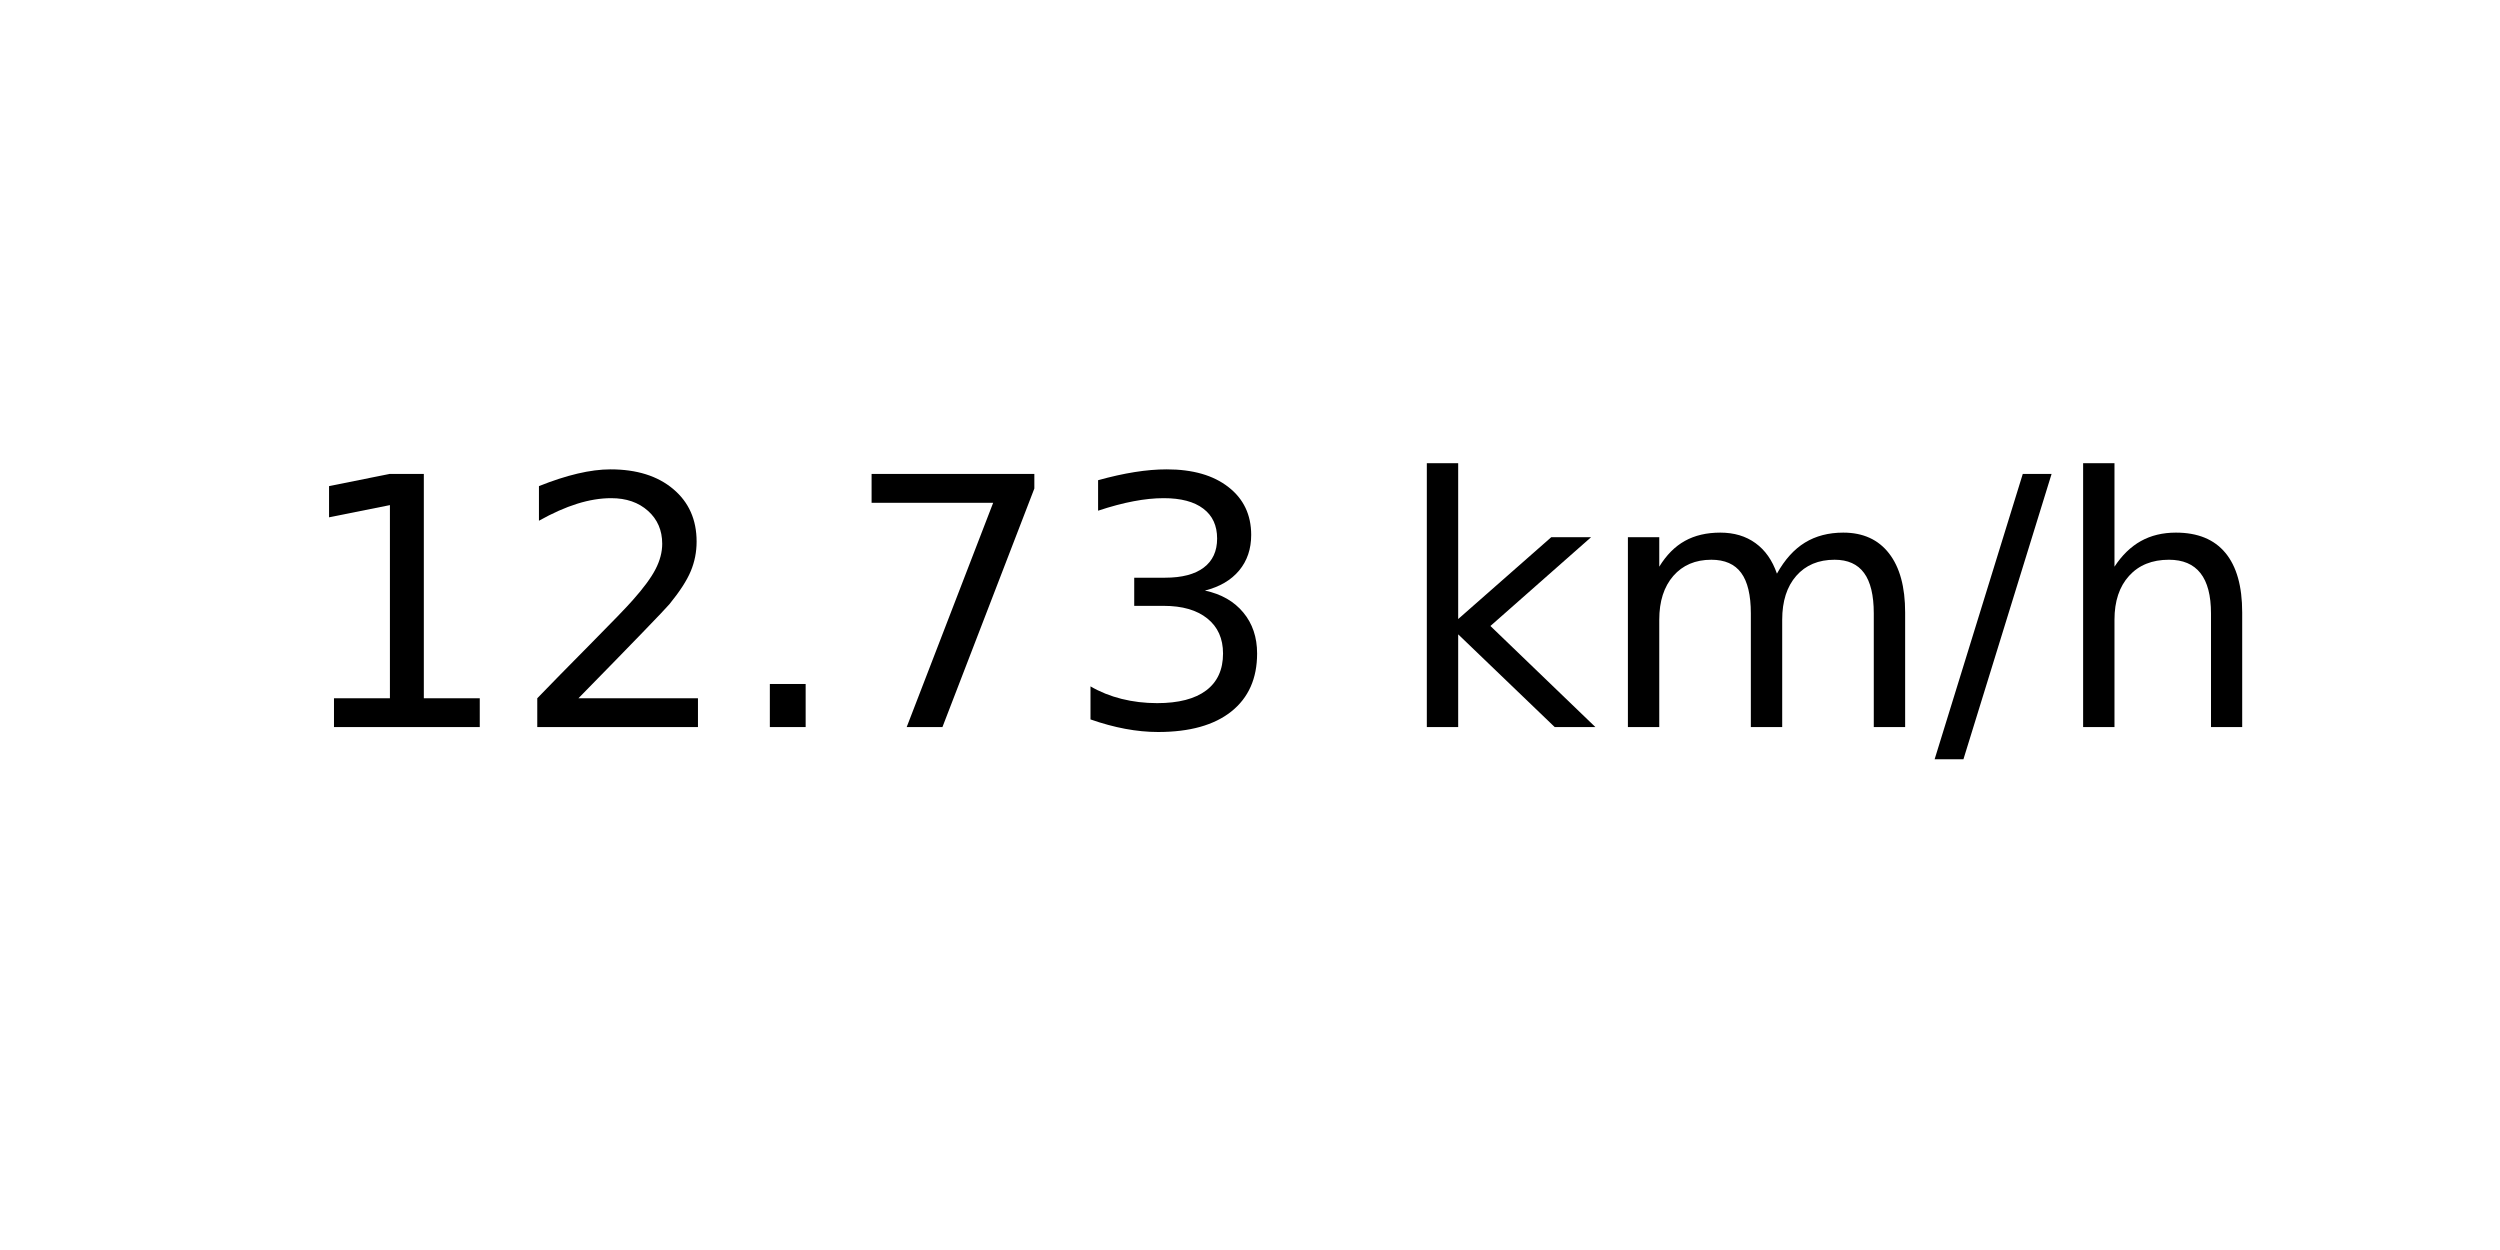
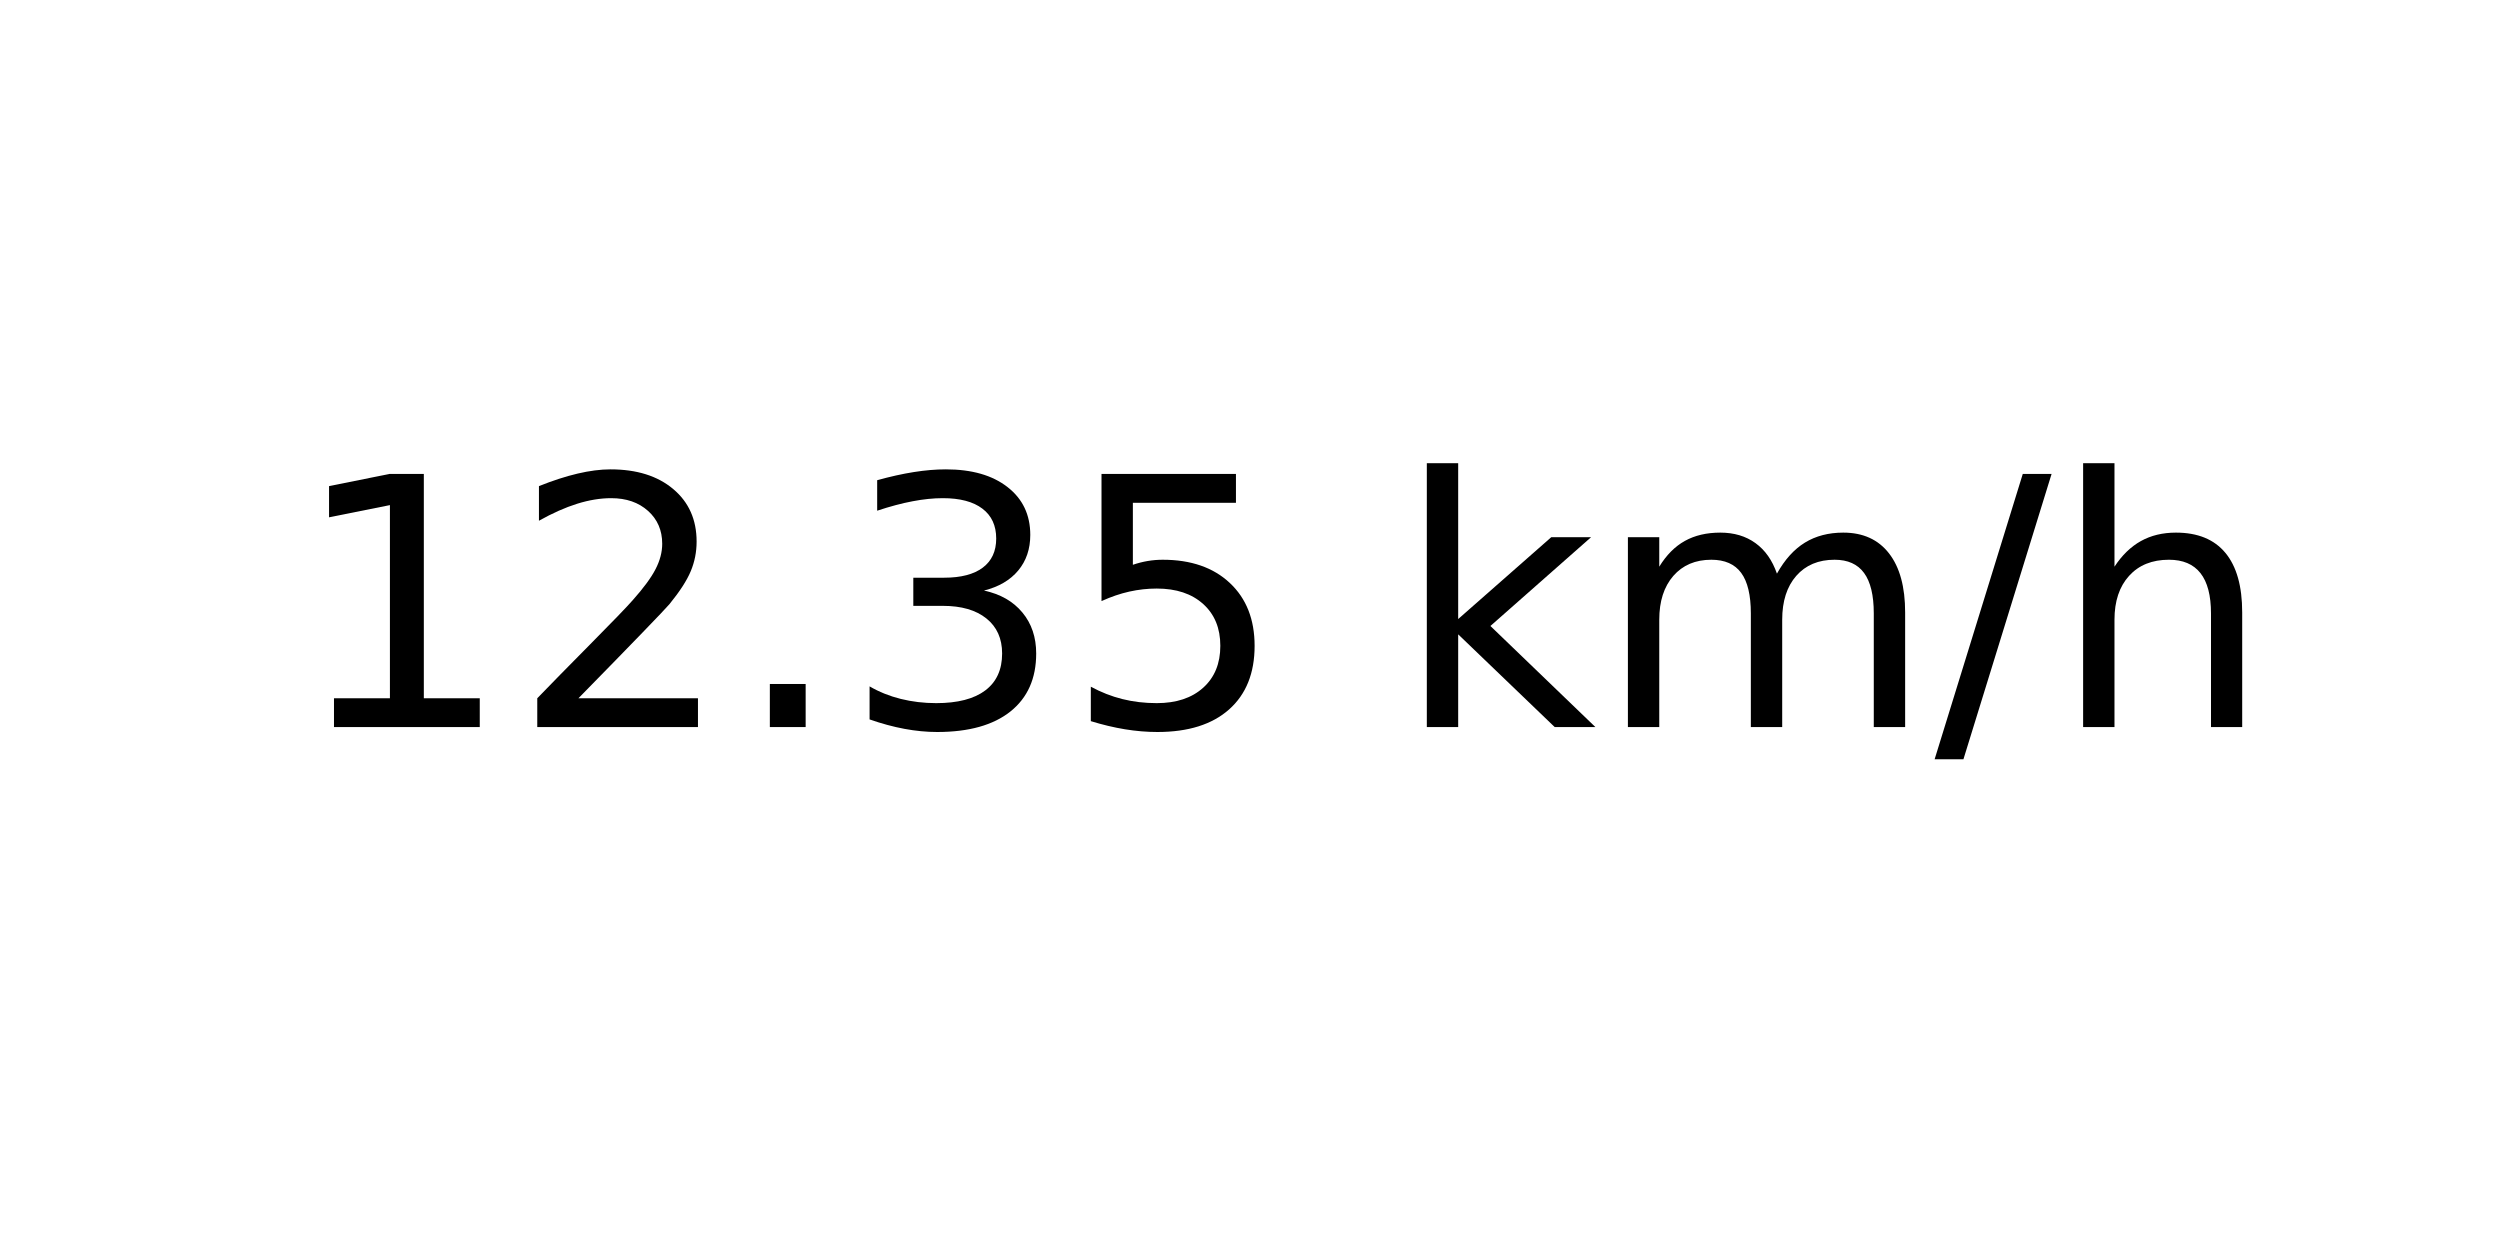
<svg xmlns="http://www.w3.org/2000/svg" xmlns:xlink="http://www.w3.org/1999/xlink" width="72pt" height="36pt" viewBox="0 0 72 36" version="1.1">
  <defs>
    <style type="text/css">*{stroke-linejoin: round; stroke-linecap: butt}</style>
  </defs>
  <g id="figure_1">
    <g id="axes_1">
      <g id="text_1">
        <g transform="translate(8.378125 20.93937) scale(0.1 -0.1)">
          <defs>
            <path id="DejaVuSans-31" d="M 794 531  L 1825 531  L 1825 4091  L 703 3866  L 703 4441  L 1819 4666  L 2450 4666  L 2450 531  L 3481 531  L 3481 0  L 794 0  L 794 531  z " transform="scale(0.015625)" />
            <path id="DejaVuSans-32" d="M 1228 531  L 3431 531  L 3431 0  L 469 0  L 469 531  Q 828 903 1448 1529  Q 2069 2156 2228 2338  Q 2531 2678 2651 2914  Q 2772 3150 2772 3378  Q 2772 3750 2511 3984  Q 2250 4219 1831 4219  Q 1534 4219 1204 4116  Q 875 4013 500 3803  L 500 4441  Q 881 4594 1212 4672  Q 1544 4750 1819 4750  Q 2544 4750 2975 4387  Q 3406 4025 3406 3419  Q 3406 3131 3298 2873  Q 3191 2616 2906 2266  Q 2828 2175 2409 1742  Q 1991 1309 1228 531  z " transform="scale(0.015625)" />
            <path id="DejaVuSans-2e" d="M 684 794  L 1344 794  L 1344 0  L 684 0  L 684 794  z " transform="scale(0.015625)" />
-             <path id="DejaVuSans-37" d="M 525 4666  L 3525 4666  L 3525 4397  L 1831 0  L 1172 0  L 2766 4134  L 525 4134  L 525 4666  z " transform="scale(0.015625)" />
            <path id="DejaVuSans-33" d="M 2597 2516  Q 3050 2419 3304 2112  Q 3559 1806 3559 1356  Q 3559 666 3084 287  Q 2609 -91 1734 -91  Q 1441 -91 1130 -33  Q 819 25 488 141  L 488 750  Q 750 597 1062 519  Q 1375 441 1716 441  Q 2309 441 2620 675  Q 2931 909 2931 1356  Q 2931 1769 2642 2001  Q 2353 2234 1838 2234  L 1294 2234  L 1294 2753  L 1863 2753  Q 2328 2753 2575 2939  Q 2822 3125 2822 3475  Q 2822 3834 2567 4026  Q 2313 4219 1838 4219  Q 1578 4219 1281 4162  Q 984 4106 628 3988  L 628 4550  Q 988 4650 1302 4700  Q 1616 4750 1894 4750  Q 2613 4750 3031 4423  Q 3450 4097 3450 3541  Q 3450 3153 3228 2886  Q 3006 2619 2597 2516  z " transform="scale(0.015625)" />
+             <path id="DejaVuSans-35" d="M 691 4666  L 3169 4666  L 3169 4134  L 1269 4134  L 1269 2991  Q 1406 3038 1543 3061  Q 1681 3084 1819 3084  Q 2600 3084 3056 2656  Q 3513 2228 3513 1497  Q 3513 744 3044 326  Q 2575 -91 1722 -91  Q 1428 -91 1123 -41  Q 819 9 494 109  L 494 744  Q 775 591 1075 516  Q 1375 441 1709 441  Q 2250 441 2565 725  Q 2881 1009 2881 1497  Q 2881 1984 2565 2268  Q 2250 2553 1709 2553  Q 1456 2553 1204 2497  Q 953 2441 691 2322  L 691 4666  z " transform="scale(0.015625)" />
            <path id="DejaVuSans-20" transform="scale(0.015625)" />
            <path id="DejaVuSans-6b" d="M 581 4863  L 1159 4863  L 1159 1991  L 2875 3500  L 3609 3500  L 1753 1863  L 3688 0  L 2938 0  L 1159 1709  L 1159 0  L 581 0  L 581 4863  z " transform="scale(0.015625)" />
            <path id="DejaVuSans-6d" d="M 3328 2828  Q 3544 3216 3844 3400  Q 4144 3584 4550 3584  Q 5097 3584 5394 3201  Q 5691 2819 5691 2113  L 5691 0  L 5113 0  L 5113 2094  Q 5113 2597 4934 2840  Q 4756 3084 4391 3084  Q 3944 3084 3684 2787  Q 3425 2491 3425 1978  L 3425 0  L 2847 0  L 2847 2094  Q 2847 2600 2669 2842  Q 2491 3084 2119 3084  Q 1678 3084 1418 2786  Q 1159 2488 1159 1978  L 1159 0  L 581 0  L 581 3500  L 1159 3500  L 1159 2956  Q 1356 3278 1631 3431  Q 1906 3584 2284 3584  Q 2666 3584 2933 3390  Q 3200 3197 3328 2828  z " transform="scale(0.015625)" />
            <path id="DejaVuSans-2f" d="M 1625 4666  L 2156 4666  L 531 -594  L 0 -594  L 1625 4666  z " transform="scale(0.015625)" />
            <path id="DejaVuSans-68" d="M 3513 2113  L 3513 0  L 2938 0  L 2938 2094  Q 2938 2591 2744 2837  Q 2550 3084 2163 3084  Q 1697 3084 1428 2787  Q 1159 2491 1159 1978  L 1159 0  L 581 0  L 581 4863  L 1159 4863  L 1159 2956  Q 1366 3272 1645 3428  Q 1925 3584 2291 3584  Q 2894 3584 3203 3211  Q 3513 2838 3513 2113  z " transform="scale(0.015625)" />
          </defs>
          <use xlink:href="#DejaVuSans-31" />
          <use xlink:href="#DejaVuSans-32" x="63.623" />
          <use xlink:href="#DejaVuSans-2e" x="127.246" />
-           <use xlink:href="#DejaVuSans-37" x="159.033" />
-           <use xlink:href="#DejaVuSans-33" x="222.656" />
+           <use xlink:href="#DejaVuSans-33" x="159.033" />
+           <use xlink:href="#DejaVuSans-35" x="222.656" />
          <use xlink:href="#DejaVuSans-20" x="286.279" />
          <use xlink:href="#DejaVuSans-6b" x="318.066" />
          <use xlink:href="#DejaVuSans-6d" x="375.977" />
          <use xlink:href="#DejaVuSans-2f" x="473.389" />
          <use xlink:href="#DejaVuSans-68" x="507.08" />
        </g>
      </g>
    </g>
  </g>
</svg>
